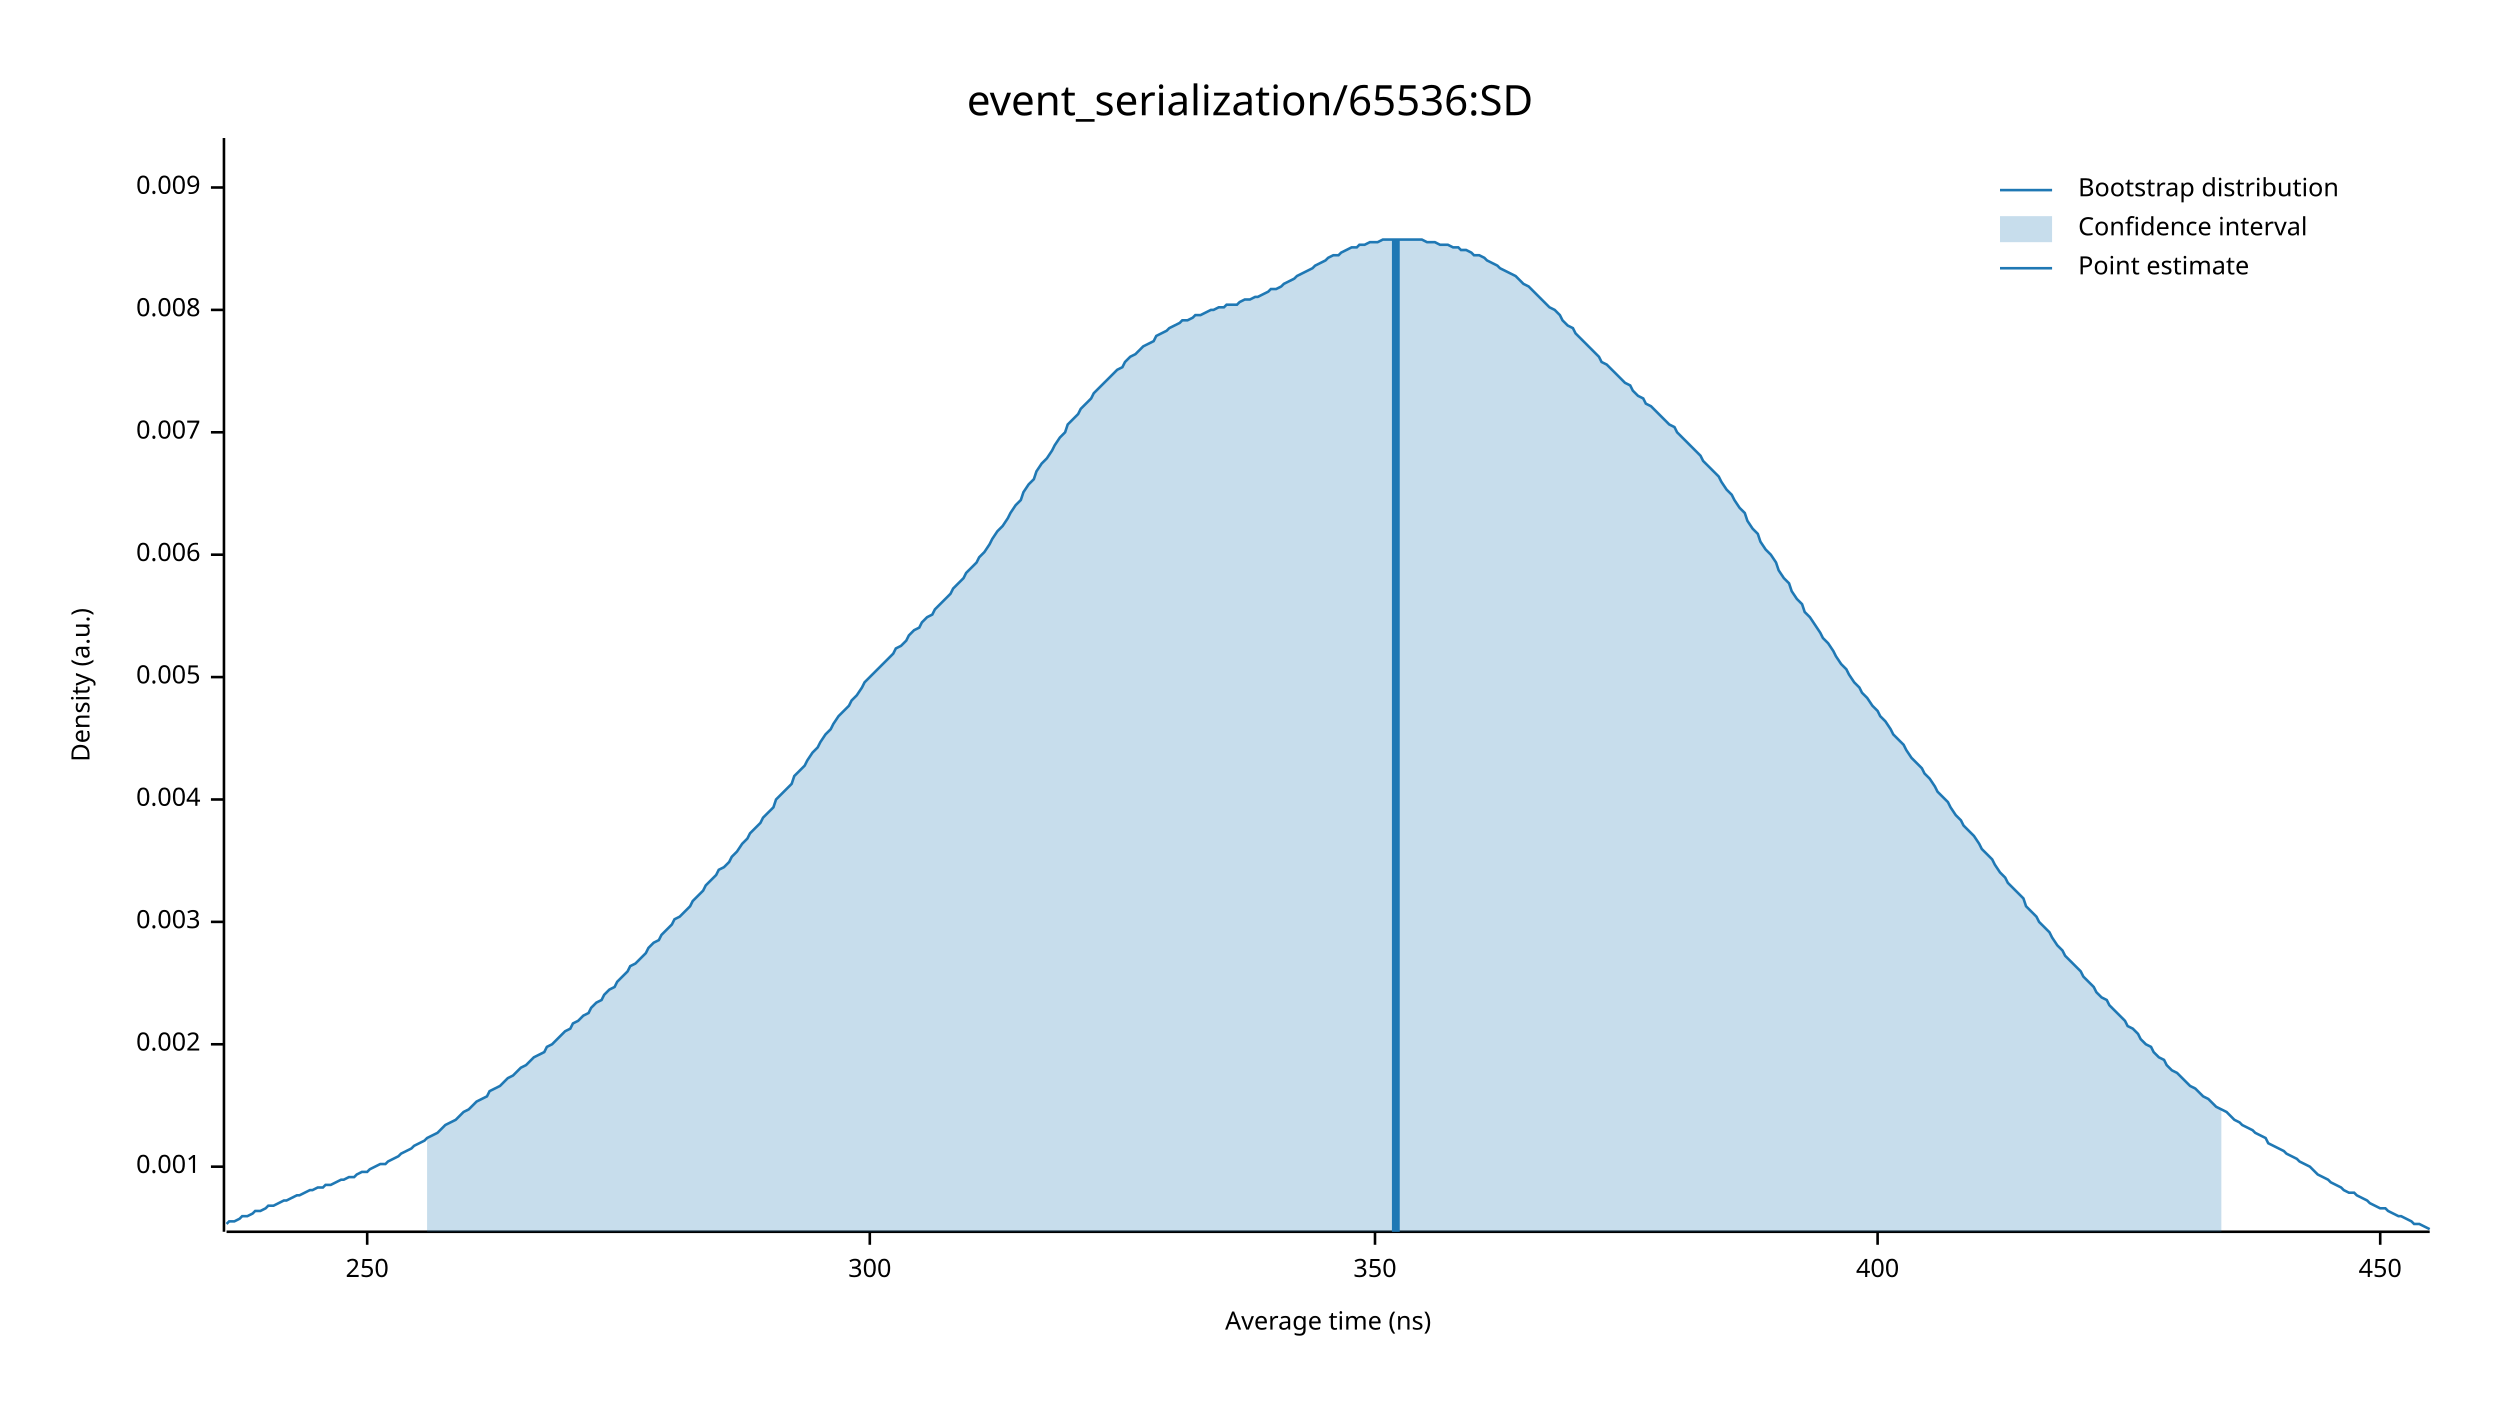
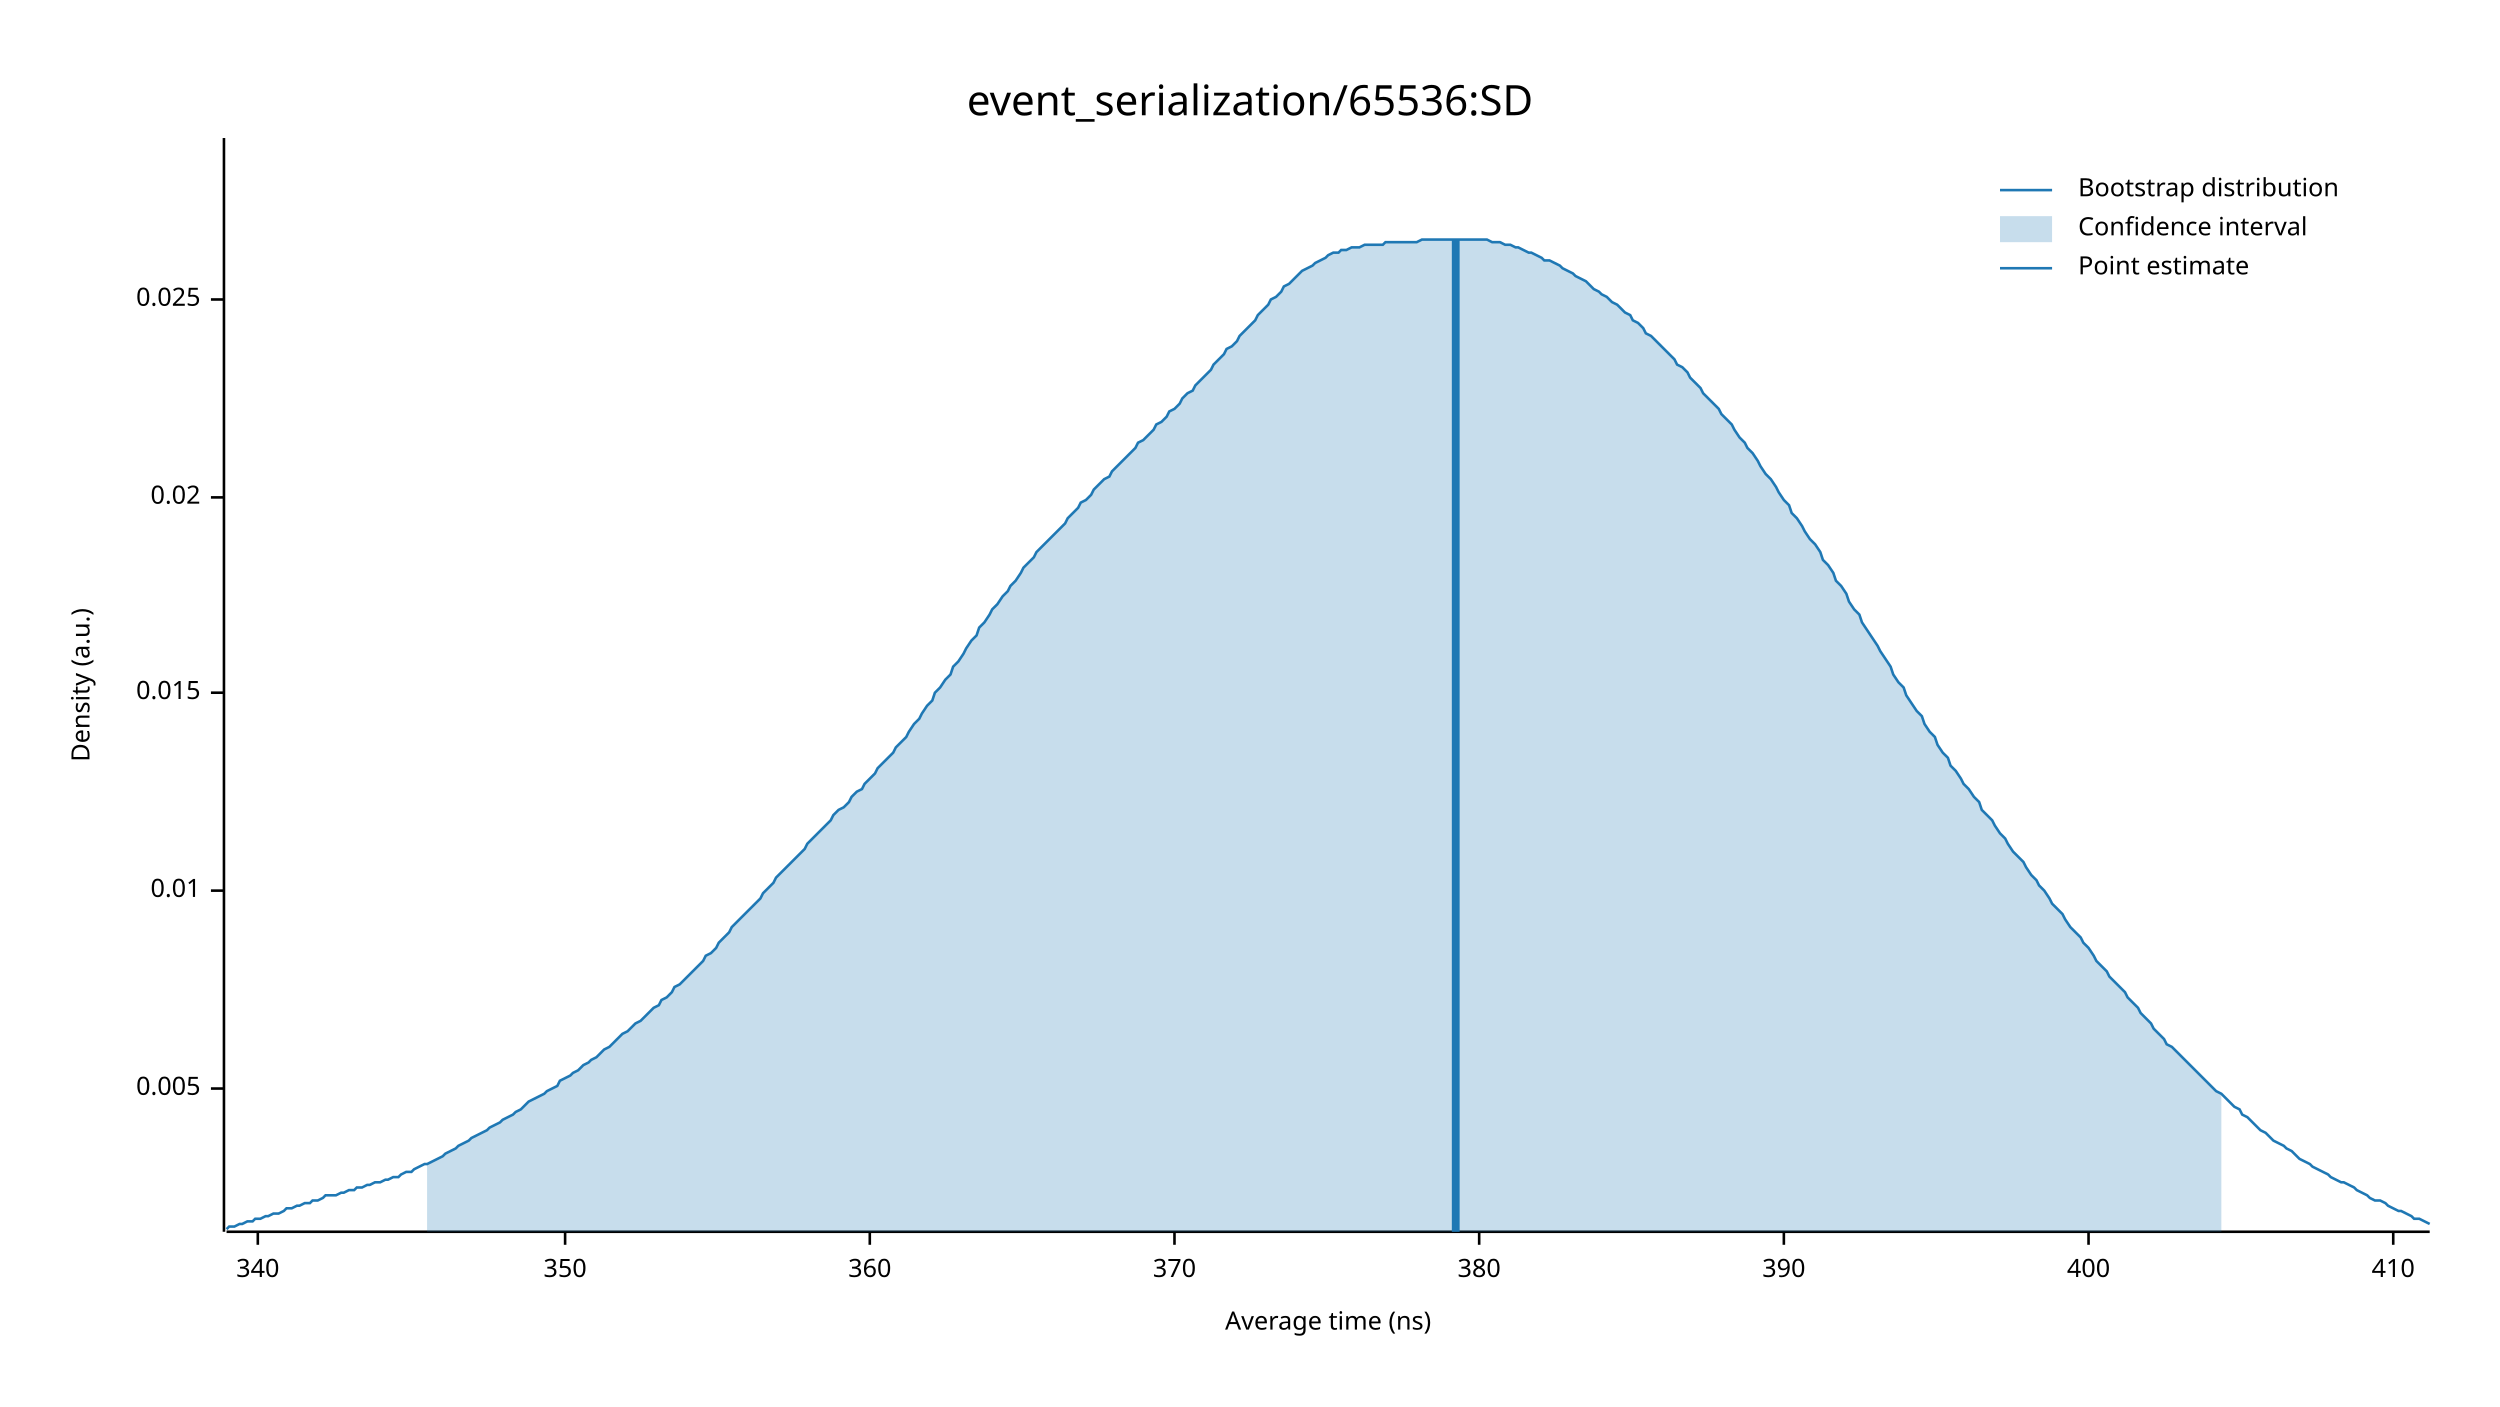
<svg xmlns="http://www.w3.org/2000/svg" width="960" height="540" viewBox="0 0 960 540">
  <text x="480" y="32" dy="0.76em" text-anchor="middle" font-family="sans-serif" font-size="16.129" opacity="1" fill="#000000">
event_serialization/65536:SD
</text>
  <text x="27" y="263" dy="0.76em" text-anchor="middle" font-family="sans-serif" font-size="9.677" opacity="1" fill="#000000" transform="rotate(270, 27, 263)">
Density (a.u.)
</text>
  <text x="510" y="513" dy="-0.5ex" text-anchor="middle" font-family="sans-serif" font-size="9.677" opacity="1" fill="#000000">
Average time (ns)
</text>
  <polyline fill="none" opacity="1" stroke="#000000" stroke-width="1" points="86,53 86,473 " />
-   <text x="77" y="448" dy="0.5ex" text-anchor="end" font-family="sans-serif" font-size="9.677" opacity="1" fill="#000000">
- 0.001
- </text>
-   <polyline fill="none" opacity="1" stroke="#000000" stroke-width="1" points="81,448 86,448 " />
-   <text x="77" y="401" dy="0.5ex" text-anchor="end" font-family="sans-serif" font-size="9.677" opacity="1" fill="#000000">
- 0.002
- </text>
-   <polyline fill="none" opacity="1" stroke="#000000" stroke-width="1" points="81,401 86,401 " />
-   <text x="77" y="354" dy="0.5ex" text-anchor="end" font-family="sans-serif" font-size="9.677" opacity="1" fill="#000000">
- 0.003
- </text>
-   <polyline fill="none" opacity="1" stroke="#000000" stroke-width="1" points="81,354 86,354 " />
-   <text x="77" y="307" dy="0.5ex" text-anchor="end" font-family="sans-serif" font-size="9.677" opacity="1" fill="#000000">
- 0.004
- </text>
-   <polyline fill="none" opacity="1" stroke="#000000" stroke-width="1" points="81,307 86,307 " />
-   <text x="77" y="260" dy="0.5ex" text-anchor="end" font-family="sans-serif" font-size="9.677" opacity="1" fill="#000000">
+   <text x="77" y="418" dy="0.5ex" text-anchor="end" font-family="sans-serif" font-size="9.677" opacity="1" fill="#000000">
0.005
</text>
-   <polyline fill="none" opacity="1" stroke="#000000" stroke-width="1" points="81,260 86,260 " />
-   <text x="77" y="213" dy="0.5ex" text-anchor="end" font-family="sans-serif" font-size="9.677" opacity="1" fill="#000000">
- 0.006
+   <polyline fill="none" opacity="1" stroke="#000000" stroke-width="1" points="81,418 86,418 " />
+   <text x="77" y="342" dy="0.5ex" text-anchor="end" font-family="sans-serif" font-size="9.677" opacity="1" fill="#000000">
+ 0.01
</text>
-   <polyline fill="none" opacity="1" stroke="#000000" stroke-width="1" points="81,213 86,213 " />
-   <text x="77" y="166" dy="0.5ex" text-anchor="end" font-family="sans-serif" font-size="9.677" opacity="1" fill="#000000">
- 0.007
+   <polyline fill="none" opacity="1" stroke="#000000" stroke-width="1" points="81,342 86,342 " />
+   <text x="77" y="266" dy="0.5ex" text-anchor="end" font-family="sans-serif" font-size="9.677" opacity="1" fill="#000000">
+ 0.015
</text>
-   <polyline fill="none" opacity="1" stroke="#000000" stroke-width="1" points="81,166 86,166 " />
-   <text x="77" y="119" dy="0.5ex" text-anchor="end" font-family="sans-serif" font-size="9.677" opacity="1" fill="#000000">
- 0.008
+   <polyline fill="none" opacity="1" stroke="#000000" stroke-width="1" points="81,266 86,266 " />
+   <text x="77" y="191" dy="0.5ex" text-anchor="end" font-family="sans-serif" font-size="9.677" opacity="1" fill="#000000">
+ 0.02
</text>
-   <polyline fill="none" opacity="1" stroke="#000000" stroke-width="1" points="81,119 86,119 " />
-   <text x="77" y="72" dy="0.5ex" text-anchor="end" font-family="sans-serif" font-size="9.677" opacity="1" fill="#000000">
- 0.009
+   <polyline fill="none" opacity="1" stroke="#000000" stroke-width="1" points="81,191 86,191 " />
+   <text x="77" y="115" dy="0.5ex" text-anchor="end" font-family="sans-serif" font-size="9.677" opacity="1" fill="#000000">
+ 0.025
</text>
-   <polyline fill="none" opacity="1" stroke="#000000" stroke-width="1" points="81,72 86,72 " />
+   <polyline fill="none" opacity="1" stroke="#000000" stroke-width="1" points="81,115 86,115 " />
  <polyline fill="none" opacity="1" stroke="#000000" stroke-width="1" points="87,473 933,473 " />
-   <text x="141" y="483" dy="0.76em" text-anchor="middle" font-family="sans-serif" font-size="9.677" opacity="1" fill="#000000">
- 250
+   <text x="99" y="483" dy="0.76em" text-anchor="middle" font-family="sans-serif" font-size="9.677" opacity="1" fill="#000000">
+ 340
</text>
-   <polyline fill="none" opacity="1" stroke="#000000" stroke-width="1" points="141,473 141,478 " />
+   <polyline fill="none" opacity="1" stroke="#000000" stroke-width="1" points="99,473 99,478 " />
+   <text x="217" y="483" dy="0.76em" text-anchor="middle" font-family="sans-serif" font-size="9.677" opacity="1" fill="#000000">
+ 350
+ </text>
+   <polyline fill="none" opacity="1" stroke="#000000" stroke-width="1" points="217,473 217,478 " />
  <text x="334" y="483" dy="0.76em" text-anchor="middle" font-family="sans-serif" font-size="9.677" opacity="1" fill="#000000">
- 300
+ 360
</text>
  <polyline fill="none" opacity="1" stroke="#000000" stroke-width="1" points="334,473 334,478 " />
-   <text x="528" y="483" dy="0.76em" text-anchor="middle" font-family="sans-serif" font-size="9.677" opacity="1" fill="#000000">
- 350
+   <text x="451" y="483" dy="0.76em" text-anchor="middle" font-family="sans-serif" font-size="9.677" opacity="1" fill="#000000">
+ 370
</text>
-   <polyline fill="none" opacity="1" stroke="#000000" stroke-width="1" points="528,473 528,478 " />
-   <text x="721" y="483" dy="0.76em" text-anchor="middle" font-family="sans-serif" font-size="9.677" opacity="1" fill="#000000">
+   <polyline fill="none" opacity="1" stroke="#000000" stroke-width="1" points="451,473 451,478 " />
+   <text x="568" y="483" dy="0.76em" text-anchor="middle" font-family="sans-serif" font-size="9.677" opacity="1" fill="#000000">
+ 380
+ </text>
+   <polyline fill="none" opacity="1" stroke="#000000" stroke-width="1" points="568,473 568,478 " />
+   <text x="685" y="483" dy="0.76em" text-anchor="middle" font-family="sans-serif" font-size="9.677" opacity="1" fill="#000000">
+ 390
+ </text>
+   <polyline fill="none" opacity="1" stroke="#000000" stroke-width="1" points="685,473 685,478 " />
+   <text x="802" y="483" dy="0.76em" text-anchor="middle" font-family="sans-serif" font-size="9.677" opacity="1" fill="#000000">
400
</text>
-   <polyline fill="none" opacity="1" stroke="#000000" stroke-width="1" points="721,473 721,478 " />
-   <text x="914" y="483" dy="0.76em" text-anchor="middle" font-family="sans-serif" font-size="9.677" opacity="1" fill="#000000">
- 450
+   <polyline fill="none" opacity="1" stroke="#000000" stroke-width="1" points="802,473 802,478 " />
+   <text x="919" y="483" dy="0.76em" text-anchor="middle" font-family="sans-serif" font-size="9.677" opacity="1" fill="#000000">
+ 410
</text>
-   <polyline fill="none" opacity="1" stroke="#000000" stroke-width="1" points="914,473 914,478 " />
-   <polyline fill="none" opacity="1" stroke="#1F78B4" stroke-width="1" points="87,470 88,469 90,469 92,468 93,467 95,467 97,466 98,465 100,465 102,464 103,463 105,463 107,462 109,461 110,461 112,460 114,459 115,459 117,458 119,457 120,457 122,456 124,456 125,455 127,455 129,454 131,453 132,453 134,452 136,452 137,451 139,450 141,450 142,449 144,448 146,447 148,447 149,446 151,445 153,444 154,443 156,442 158,441 159,440 161,439 163,438 164,437 166,436 168,435 170,433 171,432 173,431 175,430 176,429 178,427 180,426 181,425 183,423 185,422 187,421 188,419 190,418 192,417 193,416 195,414 197,413 198,412 200,410 202,409 203,408 205,406 207,405 209,404 210,402 212,401 214,399 215,398 217,396 219,395 220,393 222,392 224,390 226,389 227,387 229,385 231,384 232,382 234,380 236,379 237,377 239,375 241,373 242,371 244,370 246,368 248,366 249,364 251,362 253,361 254,359 256,357 258,355 259,353 261,352 263,350 265,348 266,346 268,344 270,342 271,340 273,338 275,336 276,334 278,333 280,331 281,329 283,327 285,324 287,322 288,320 290,318 292,316 293,314 295,312 297,310 298,307 300,305 302,303 304,301 305,298 307,296 309,294 310,292 312,289 314,287 315,285 317,282 319,280 320,278 322,275 324,273 326,271 327,269 329,267 331,264 332,262 334,260 336,258 337,257 339,255 341,253 343,251 344,249 346,248 348,246 349,244 351,242 353,241 354,239 356,237 358,236 359,234 361,232 363,230 365,228 366,226 368,224 370,222 371,220 373,218 375,216 376,214 378,212 380,209 381,207 383,204 385,202 387,199 388,197 390,194 392,192 393,189 395,186 397,184 398,181 400,178 402,176 404,173 405,171 407,168 409,166 410,163 412,161 414,159 415,157 417,155 419,153 420,151 422,149 424,147 426,145 427,144 429,142 431,141 432,139 434,137 436,136 437,135 439,133 441,132 443,131 444,129 446,128 448,127 449,126 451,125 453,124 454,123 456,123 458,122 459,121 461,121 463,120 465,119 466,119 468,118 470,118 471,117 473,117 475,117 476,116 478,115 480,115 482,114 483,114 485,113 487,112 488,111 490,111 492,110 493,109 495,108 497,107 498,106 500,105 502,104 504,103 505,102 507,101 509,100 510,99 512,98 514,98 515,97 517,96 519,95 521,95 522,94 524,94 526,93 527,93 529,93 531,92 532,92 534,92 536,92 537,92 539,92 541,92 543,92 544,92 546,92 548,93 549,93 551,93 553,94 554,94 556,94 558,95 560,95 561,96 563,96 565,97 566,98 568,98 570,99 571,100 573,101 575,102 576,103 578,104 580,105 582,106 583,107 585,109 587,110 588,111 590,113 592,115 593,116 595,118 597,119 599,121 600,123 602,125 604,126 605,128 607,130 609,132 610,133 612,135 614,137 615,139 617,140 619,142 621,144 622,145 624,147 626,148 627,150 629,152 631,153 632,155 634,156 636,158 638,160 639,161 641,163 643,164 644,166 646,168 648,170 649,171 651,173 653,175 654,177 656,179 658,181 660,183 661,185 663,188 665,190 666,192 668,195 670,197 671,200 673,203 675,205 676,208 678,211 680,213 682,216 683,219 685,222 687,224 688,227 690,230 692,232 693,235 695,237 697,240 699,243 700,245 702,247 704,250 705,252 707,255 709,257 710,259 712,262 714,264 715,266 717,268 719,271 721,273 722,275 724,277 726,280 727,282 729,284 731,286 732,288 734,291 736,293 738,295 739,297 741,299 743,302 744,304 746,306 748,308 749,310 751,313 753,315 754,317 756,319 758,321 760,324 761,326 763,328 765,330 766,332 768,335 770,337 771,339 773,341 775,343 777,345 778,348 780,350 782,352 783,354 785,356 787,358 788,360 790,363 792,365 793,367 795,369 797,371 799,373 800,375 802,377 804,379 805,381 807,383 809,384 810,386 812,388 814,390 816,392 817,394 819,395 821,397 822,399 824,401 826,402 827,404 829,406 831,407 832,409 834,411 836,412 838,414 839,415 841,417 843,418 844,419 846,421 848,422 849,423 851,425 853,426 855,427 856,428 858,430 860,431 861,432 863,433 865,434 866,435 868,436 870,437 871,439 873,440 875,441 877,442 878,443 880,444 882,445 883,446 885,447 887,448 888,449 890,451 892,452 894,453 895,454 897,455 899,456 900,457 902,458 904,458 905,459 907,460 909,461 910,462 912,463 914,464 916,464 917,465 919,466 921,467 922,467 924,468 926,469 927,470 929,470 931,471 933,472 " />
-   <polygon opacity="0.25" fill="#1F78B4" points="164,437 166,436 168,435 170,433 171,432 173,431 175,430 176,429 178,427 180,426 181,425 183,423 185,422 187,421 188,419 190,418 192,417 193,416 195,414 197,413 198,412 200,410 202,409 203,408 205,406 207,405 209,404 210,402 212,401 214,399 215,398 217,396 219,395 220,393 222,392 224,390 226,389 227,387 229,385 231,384 232,382 234,380 236,379 237,377 239,375 241,373 242,371 244,370 246,368 248,366 249,364 251,362 253,361 254,359 256,357 258,355 259,353 261,352 263,350 265,348 266,346 268,344 270,342 271,340 273,338 275,336 276,334 278,333 280,331 281,329 283,327 285,324 287,322 288,320 290,318 292,316 293,314 295,312 297,310 298,307 300,305 302,303 304,301 305,298 307,296 309,294 310,292 312,289 314,287 315,285 317,282 319,280 320,278 322,275 324,273 326,271 327,269 329,267 331,264 332,262 334,260 336,258 337,257 339,255 341,253 343,251 344,249 346,248 348,246 349,244 351,242 353,241 354,239 356,237 358,236 359,234 361,232 363,230 365,228 366,226 368,224 370,222 371,220 373,218 375,216 376,214 378,212 380,209 381,207 383,204 385,202 387,199 388,197 390,194 392,192 393,189 395,186 397,184 398,181 400,178 402,176 404,173 405,171 407,168 409,166 410,163 412,161 414,159 415,157 417,155 419,153 420,151 422,149 424,147 426,145 427,144 429,142 431,141 432,139 434,137 436,136 437,135 439,133 441,132 443,131 444,129 446,128 448,127 449,126 451,125 453,124 454,123 456,123 458,122 459,121 461,121 463,120 465,119 466,119 468,118 470,118 471,117 473,117 475,117 476,116 478,115 480,115 482,114 483,114 485,113 487,112 488,111 490,111 492,110 493,109 495,108 497,107 498,106 500,105 502,104 504,103 505,102 507,101 509,100 510,99 512,98 514,98 515,97 517,96 519,95 521,95 522,94 524,94 526,93 527,93 529,93 531,92 532,92 534,92 536,92 537,92 539,92 541,92 543,92 544,92 546,92 548,93 549,93 551,93 553,94 554,94 556,94 558,95 560,95 561,96 563,96 565,97 566,98 568,98 570,99 571,100 573,101 575,102 576,103 578,104 580,105 582,106 583,107 585,109 587,110 588,111 590,113 592,115 593,116 595,118 597,119 599,121 600,123 602,125 604,126 605,128 607,130 609,132 610,133 612,135 614,137 615,139 617,140 619,142 621,144 622,145 624,147 626,148 627,150 629,152 631,153 632,155 634,156 636,158 638,160 639,161 641,163 643,164 644,166 646,168 648,170 649,171 651,173 653,175 654,177 656,179 658,181 660,183 661,185 663,188 665,190 666,192 668,195 670,197 671,200 673,203 675,205 676,208 678,211 680,213 682,216 683,219 685,222 687,224 688,227 690,230 692,232 693,235 695,237 697,240 699,243 700,245 702,247 704,250 705,252 707,255 709,257 710,259 712,262 714,264 715,266 717,268 719,271 721,273 722,275 724,277 726,280 727,282 729,284 731,286 732,288 734,291 736,293 738,295 739,297 741,299 743,302 744,304 746,306 748,308 749,310 751,313 753,315 754,317 756,319 758,321 760,324 761,326 763,328 765,330 766,332 768,335 770,337 771,339 773,341 775,343 777,345 778,348 780,350 782,352 783,354 785,356 787,358 788,360 790,363 792,365 793,367 795,369 797,371 799,373 800,375 802,377 804,379 805,381 807,383 809,384 810,386 812,388 814,390 816,392 817,394 819,395 821,397 822,399 824,401 826,402 827,404 829,406 831,407 832,409 834,411 836,412 838,414 839,415 841,417 843,418 844,419 846,421 848,422 849,423 851,425 853,426 853,473 164,473 " />
-   <polyline fill="none" opacity="1" stroke="#1F78B4" stroke-width="3" points="536,473 536,92 " />
+   <polyline fill="none" opacity="1" stroke="#000000" stroke-width="1" points="919,473 919,478 " />
+   <polyline fill="none" opacity="1" stroke="#1F78B4" stroke-width="1" points="87,472 88,471 90,471 92,470 93,470 95,469 97,469 98,468 100,468 102,467 103,467 105,466 107,466 109,465 110,464 112,464 114,463 115,463 117,462 119,462 120,461 122,461 124,460 125,459 127,459 129,459 131,458 132,458 134,457 136,457 137,456 139,456 141,455 142,455 144,454 146,454 148,453 149,453 151,452 153,452 154,451 156,450 158,450 159,449 161,448 163,447 164,447 166,446 168,445 170,444 171,443 173,442 175,441 176,440 178,439 180,438 181,437 183,436 185,435 187,434 188,433 190,432 192,431 193,430 195,429 197,428 198,427 200,426 202,424 203,423 205,422 207,421 209,420 210,419 212,418 214,417 215,415 217,414 219,413 220,412 222,411 224,409 226,408 227,407 229,406 231,404 232,403 234,402 236,400 237,399 239,397 241,396 242,395 244,393 246,392 248,390 249,389 251,387 253,386 254,384 256,383 258,381 259,379 261,378 263,376 265,374 266,373 268,371 270,369 271,367 273,366 275,364 276,362 278,360 280,358 281,356 283,354 285,352 287,350 288,349 290,347 292,345 293,343 295,341 297,339 298,337 300,335 302,333 304,331 305,330 307,328 309,326 310,324 312,322 314,320 315,319 317,317 319,315 320,313 322,311 324,310 326,308 327,306 329,304 331,303 332,301 334,299 336,297 337,295 339,293 341,291 343,289 344,287 346,285 348,283 349,281 351,278 353,276 354,274 356,271 358,269 359,266 361,264 363,261 365,259 366,256 368,254 370,251 371,249 373,246 375,244 376,241 378,239 380,236 381,234 383,232 385,229 387,227 388,225 390,223 392,220 393,218 395,216 397,214 398,212 400,210 402,208 404,206 405,205 407,203 409,201 410,199 412,197 414,195 415,193 417,192 419,190 420,188 422,186 424,184 426,183 427,181 429,179 431,177 432,176 434,174 436,172 437,170 439,169 441,167 443,165 444,163 446,162 448,160 449,158 451,157 453,155 454,153 456,151 458,150 459,148 461,146 463,144 465,142 466,140 468,138 470,136 471,134 473,133 475,131 476,129 478,127 480,125 482,123 483,121 485,119 487,117 488,115 490,114 492,112 493,110 495,109 497,107 498,106 500,104 502,103 504,102 505,101 507,100 509,99 510,98 512,97 514,97 515,96 517,96 519,95 521,95 522,95 524,94 526,94 527,94 529,94 531,94 532,93 534,93 536,93 537,93 539,93 541,93 543,93 544,93 546,92 548,92 549,92 551,92 553,92 554,92 556,92 558,92 560,92 561,92 563,92 565,92 566,92 568,92 570,92 571,92 573,93 575,93 576,93 578,94 580,94 582,95 583,95 585,96 587,97 588,97 590,98 592,99 593,100 595,100 597,101 599,102 600,103 602,104 604,105 605,106 607,107 609,108 610,109 612,111 614,112 615,113 617,114 619,116 621,117 622,118 624,120 626,121 627,123 629,124 631,126 632,128 634,129 636,131 638,133 639,134 641,136 643,138 644,140 646,141 648,143 649,145 651,147 653,149 654,151 656,153 658,155 660,157 661,159 663,161 665,163 666,165 668,168 670,170 671,172 673,174 675,177 676,179 678,182 680,184 682,187 683,189 685,192 687,194 688,197 690,199 692,202 693,204 695,207 697,209 699,212 700,215 702,217 704,220 705,223 707,225 709,228 710,231 712,234 714,236 715,239 717,242 719,245 721,248 722,250 724,253 726,256 727,259 729,262 731,264 732,267 734,270 736,273 738,275 739,278 741,281 743,283 744,286 746,289 748,291 749,294 751,296 753,299 754,301 756,303 758,306 760,308 761,311 763,313 765,315 766,317 768,320 770,322 771,324 773,327 775,329 777,331 778,333 780,336 782,338 783,340 785,342 787,345 788,347 790,349 792,351 793,353 795,356 797,358 799,360 800,362 802,364 804,367 805,369 807,371 809,373 810,375 812,377 814,379 816,381 817,383 819,385 821,387 822,389 824,391 826,393 827,395 829,397 831,399 832,401 834,402 836,404 838,406 839,407 841,409 843,411 844,412 846,414 848,416 849,417 851,419 853,420 855,422 856,423 858,425 860,426 861,428 863,429 865,431 866,432 868,434 870,435 871,436 873,438 875,439 877,440 878,441 880,442 882,444 883,445 885,446 887,447 888,448 890,449 892,450 894,451 895,452 897,453 899,454 900,454 902,455 904,456 905,457 907,458 909,459 910,460 912,461 914,461 916,462 917,463 919,464 921,465 922,465 924,466 926,467 927,468 929,468 931,469 933,470 " />
+   <polygon opacity="0.25" fill="#1F78B4" points="164,447 166,446 168,445 170,444 171,443 173,442 175,441 176,440 178,439 180,438 181,437 183,436 185,435 187,434 188,433 190,432 192,431 193,430 195,429 197,428 198,427 200,426 202,424 203,423 205,422 207,421 209,420 210,419 212,418 214,417 215,415 217,414 219,413 220,412 222,411 224,409 226,408 227,407 229,406 231,404 232,403 234,402 236,400 237,399 239,397 241,396 242,395 244,393 246,392 248,390 249,389 251,387 253,386 254,384 256,383 258,381 259,379 261,378 263,376 265,374 266,373 268,371 270,369 271,367 273,366 275,364 276,362 278,360 280,358 281,356 283,354 285,352 287,350 288,349 290,347 292,345 293,343 295,341 297,339 298,337 300,335 302,333 304,331 305,330 307,328 309,326 310,324 312,322 314,320 315,319 317,317 319,315 320,313 322,311 324,310 326,308 327,306 329,304 331,303 332,301 334,299 336,297 337,295 339,293 341,291 343,289 344,287 346,285 348,283 349,281 351,278 353,276 354,274 356,271 358,269 359,266 361,264 363,261 365,259 366,256 368,254 370,251 371,249 373,246 375,244 376,241 378,239 380,236 381,234 383,232 385,229 387,227 388,225 390,223 392,220 393,218 395,216 397,214 398,212 400,210 402,208 404,206 405,205 407,203 409,201 410,199 412,197 414,195 415,193 417,192 419,190 420,188 422,186 424,184 426,183 427,181 429,179 431,177 432,176 434,174 436,172 437,170 439,169 441,167 443,165 444,163 446,162 448,160 449,158 451,157 453,155 454,153 456,151 458,150 459,148 461,146 463,144 465,142 466,140 468,138 470,136 471,134 473,133 475,131 476,129 478,127 480,125 482,123 483,121 485,119 487,117 488,115 490,114 492,112 493,110 495,109 497,107 498,106 500,104 502,103 504,102 505,101 507,100 509,99 510,98 512,97 514,97 515,96 517,96 519,95 521,95 522,95 524,94 526,94 527,94 529,94 531,94 532,93 534,93 536,93 537,93 539,93 541,93 543,93 544,93 546,92 548,92 549,92 551,92 553,92 554,92 556,92 558,92 560,92 561,92 563,92 565,92 566,92 568,92 570,92 571,92 573,93 575,93 576,93 578,94 580,94 582,95 583,95 585,96 587,97 588,97 590,98 592,99 593,100 595,100 597,101 599,102 600,103 602,104 604,105 605,106 607,107 609,108 610,109 612,111 614,112 615,113 617,114 619,116 621,117 622,118 624,120 626,121 627,123 629,124 631,126 632,128 634,129 636,131 638,133 639,134 641,136 643,138 644,140 646,141 648,143 649,145 651,147 653,149 654,151 656,153 658,155 660,157 661,159 663,161 665,163 666,165 668,168 670,170 671,172 673,174 675,177 676,179 678,182 680,184 682,187 683,189 685,192 687,194 688,197 690,199 692,202 693,204 695,207 697,209 699,212 700,215 702,217 704,220 705,223 707,225 709,228 710,231 712,234 714,236 715,239 717,242 719,245 721,248 722,250 724,253 726,256 727,259 729,262 731,264 732,267 734,270 736,273 738,275 739,278 741,281 743,283 744,286 746,289 748,291 749,294 751,296 753,299 754,301 756,303 758,306 760,308 761,311 763,313 765,315 766,317 768,320 770,322 771,324 773,327 775,329 777,331 778,333 780,336 782,338 783,340 785,342 787,345 788,347 790,349 792,351 793,353 795,356 797,358 799,360 800,362 802,364 804,367 805,369 807,371 809,373 810,375 812,377 814,379 816,381 817,383 819,385 821,387 822,389 824,391 826,393 827,395 829,397 831,399 832,401 834,402 836,404 838,406 839,407 841,409 843,411 844,412 846,414 848,416 849,417 851,419 853,420 853,473 164,473 " />
+   <polyline fill="none" opacity="1" stroke="#1F78B4" stroke-width="3" points="559,473 559,92 " />
  <text x="798" y="68" dy="0.76em" text-anchor="start" font-family="sans-serif" font-size="9.677" opacity="1" fill="#000000">
Bootstrap distribution
</text>
  <text x="798" y="83" dy="0.76em" text-anchor="start" font-family="sans-serif" font-size="9.677" opacity="1" fill="#000000">
Confidence interval
</text>
  <text x="798" y="98" dy="0.76em" text-anchor="start" font-family="sans-serif" font-size="9.677" opacity="1" fill="#000000">
Point estimate
</text>
  <polyline fill="none" opacity="1" stroke="#1F78B4" stroke-width="1" points="768,73 788,73 " />
  <rect x="768" y="83" width="20" height="10" opacity="0.25" fill="#1F78B4" stroke="none" />
  <polyline fill="none" opacity="1" stroke="#1F78B4" stroke-width="1" points="768,103 788,103 " />
</svg>
